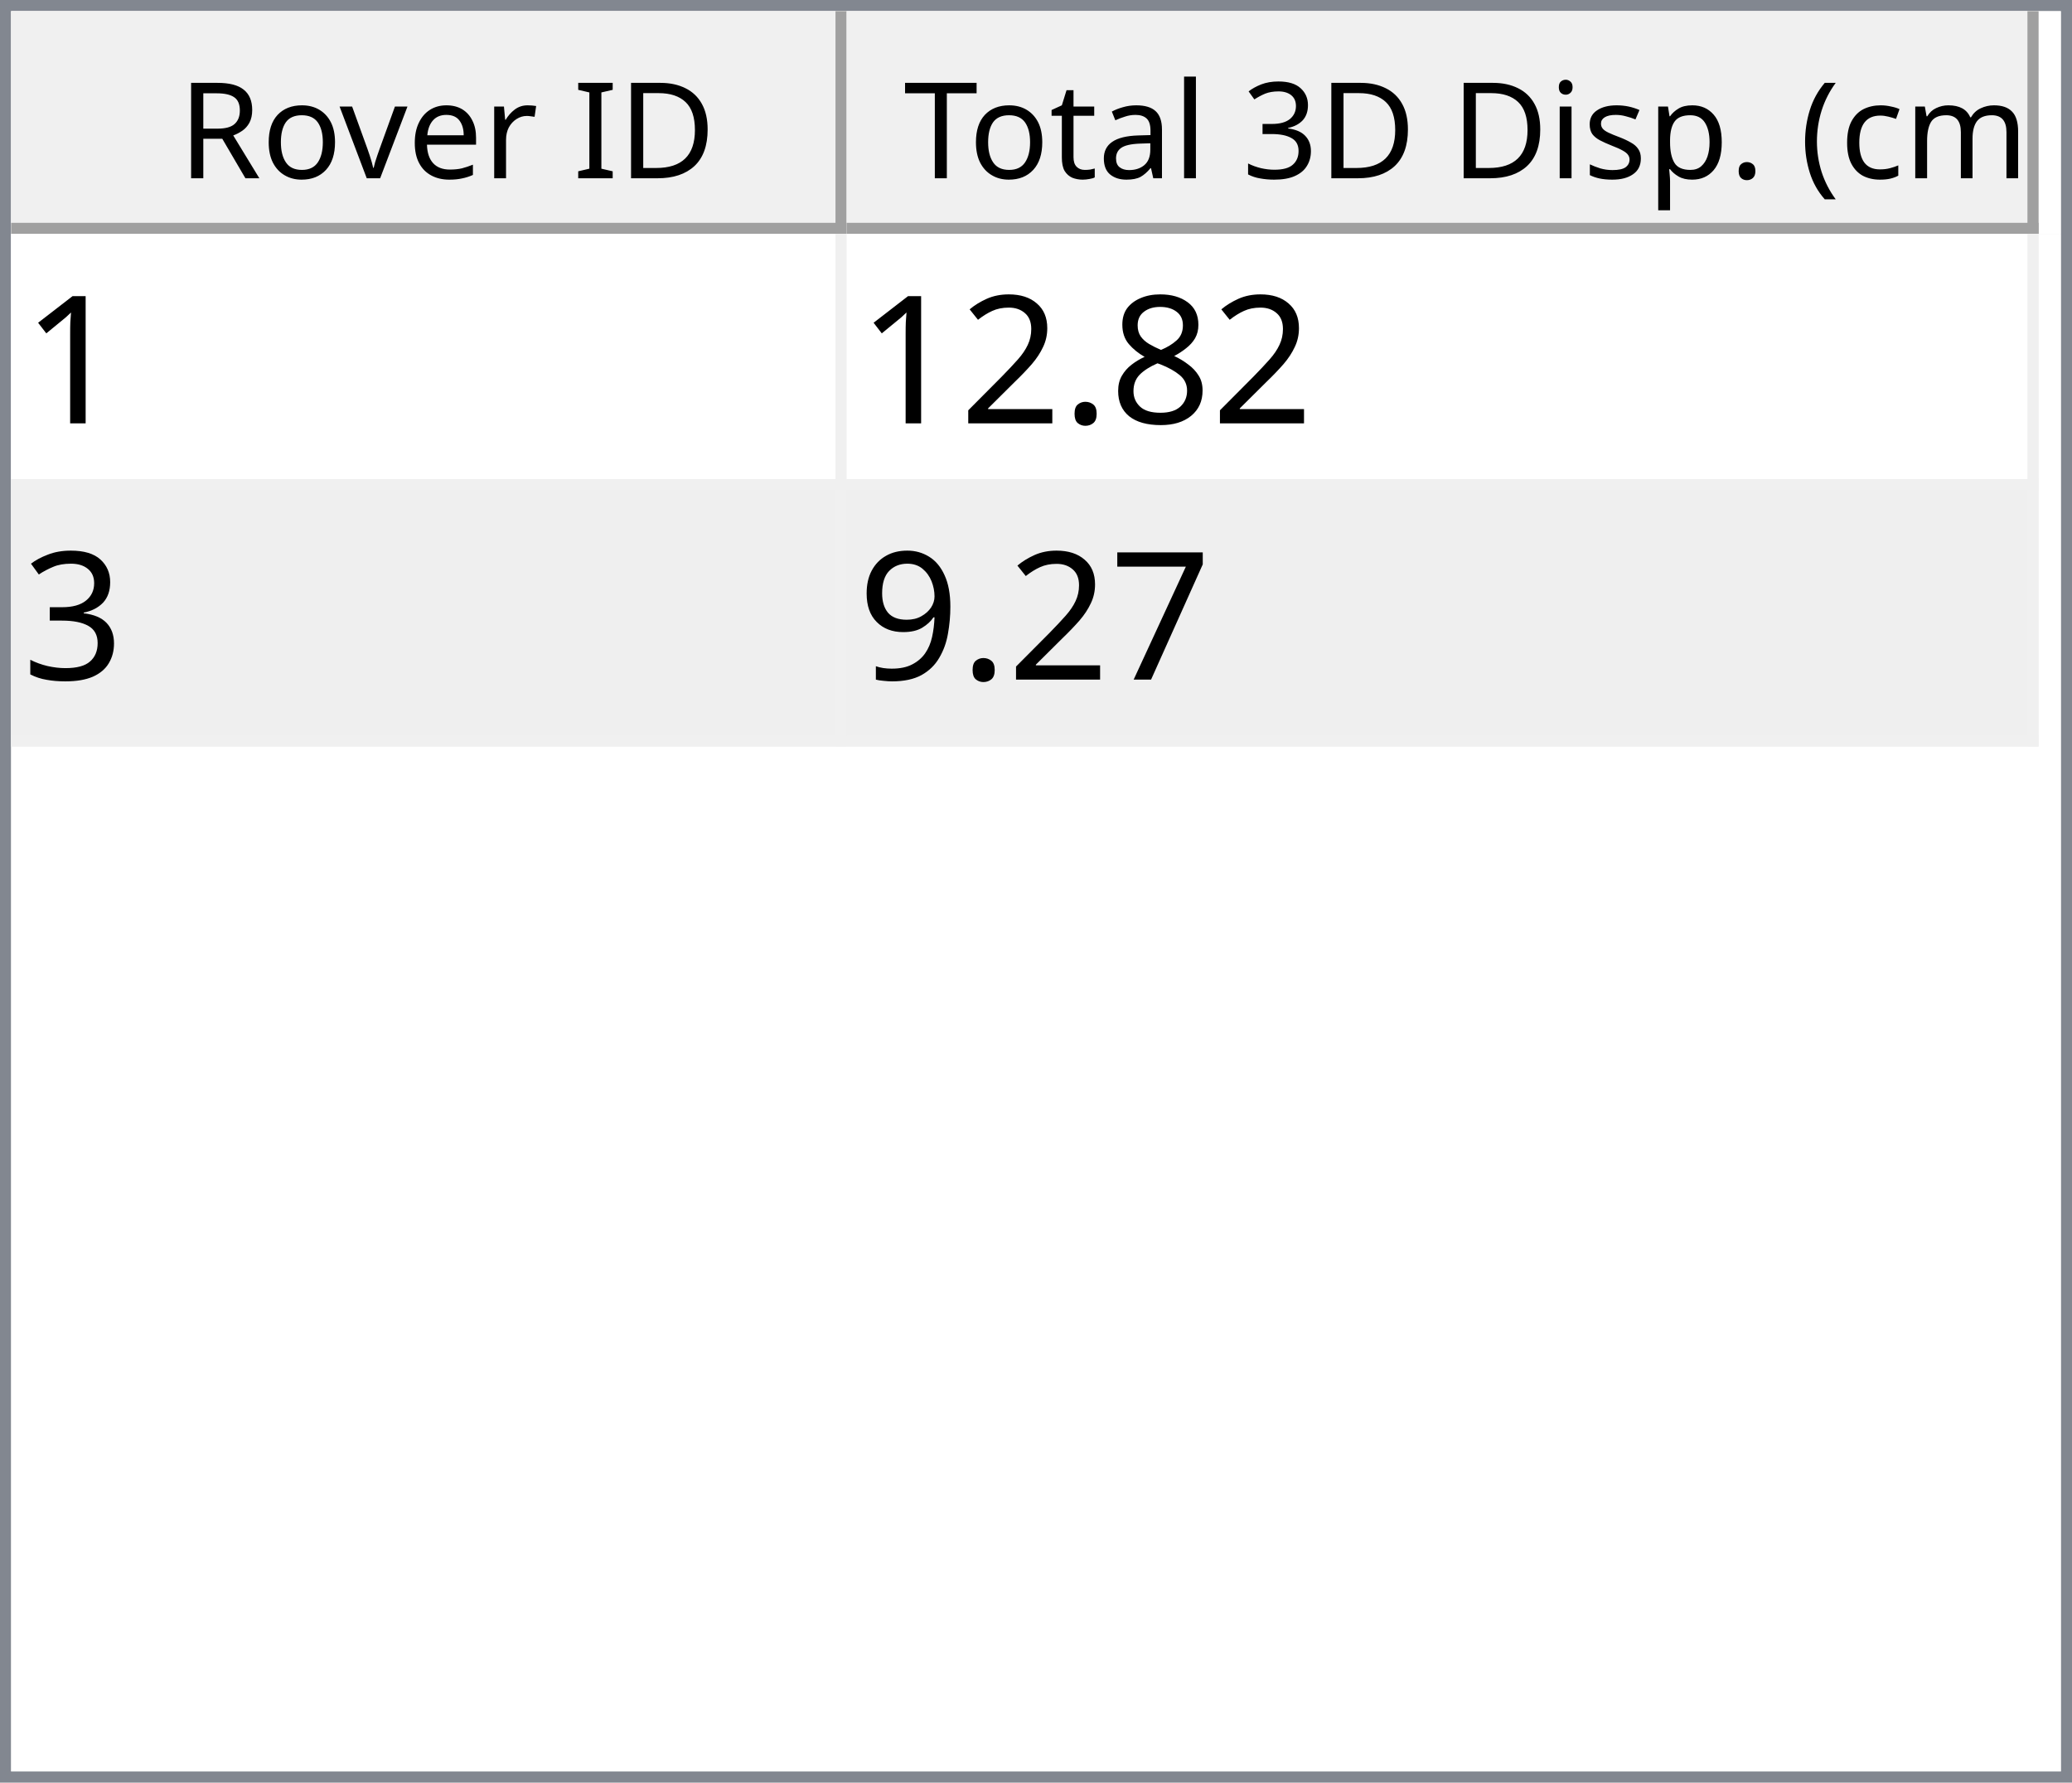
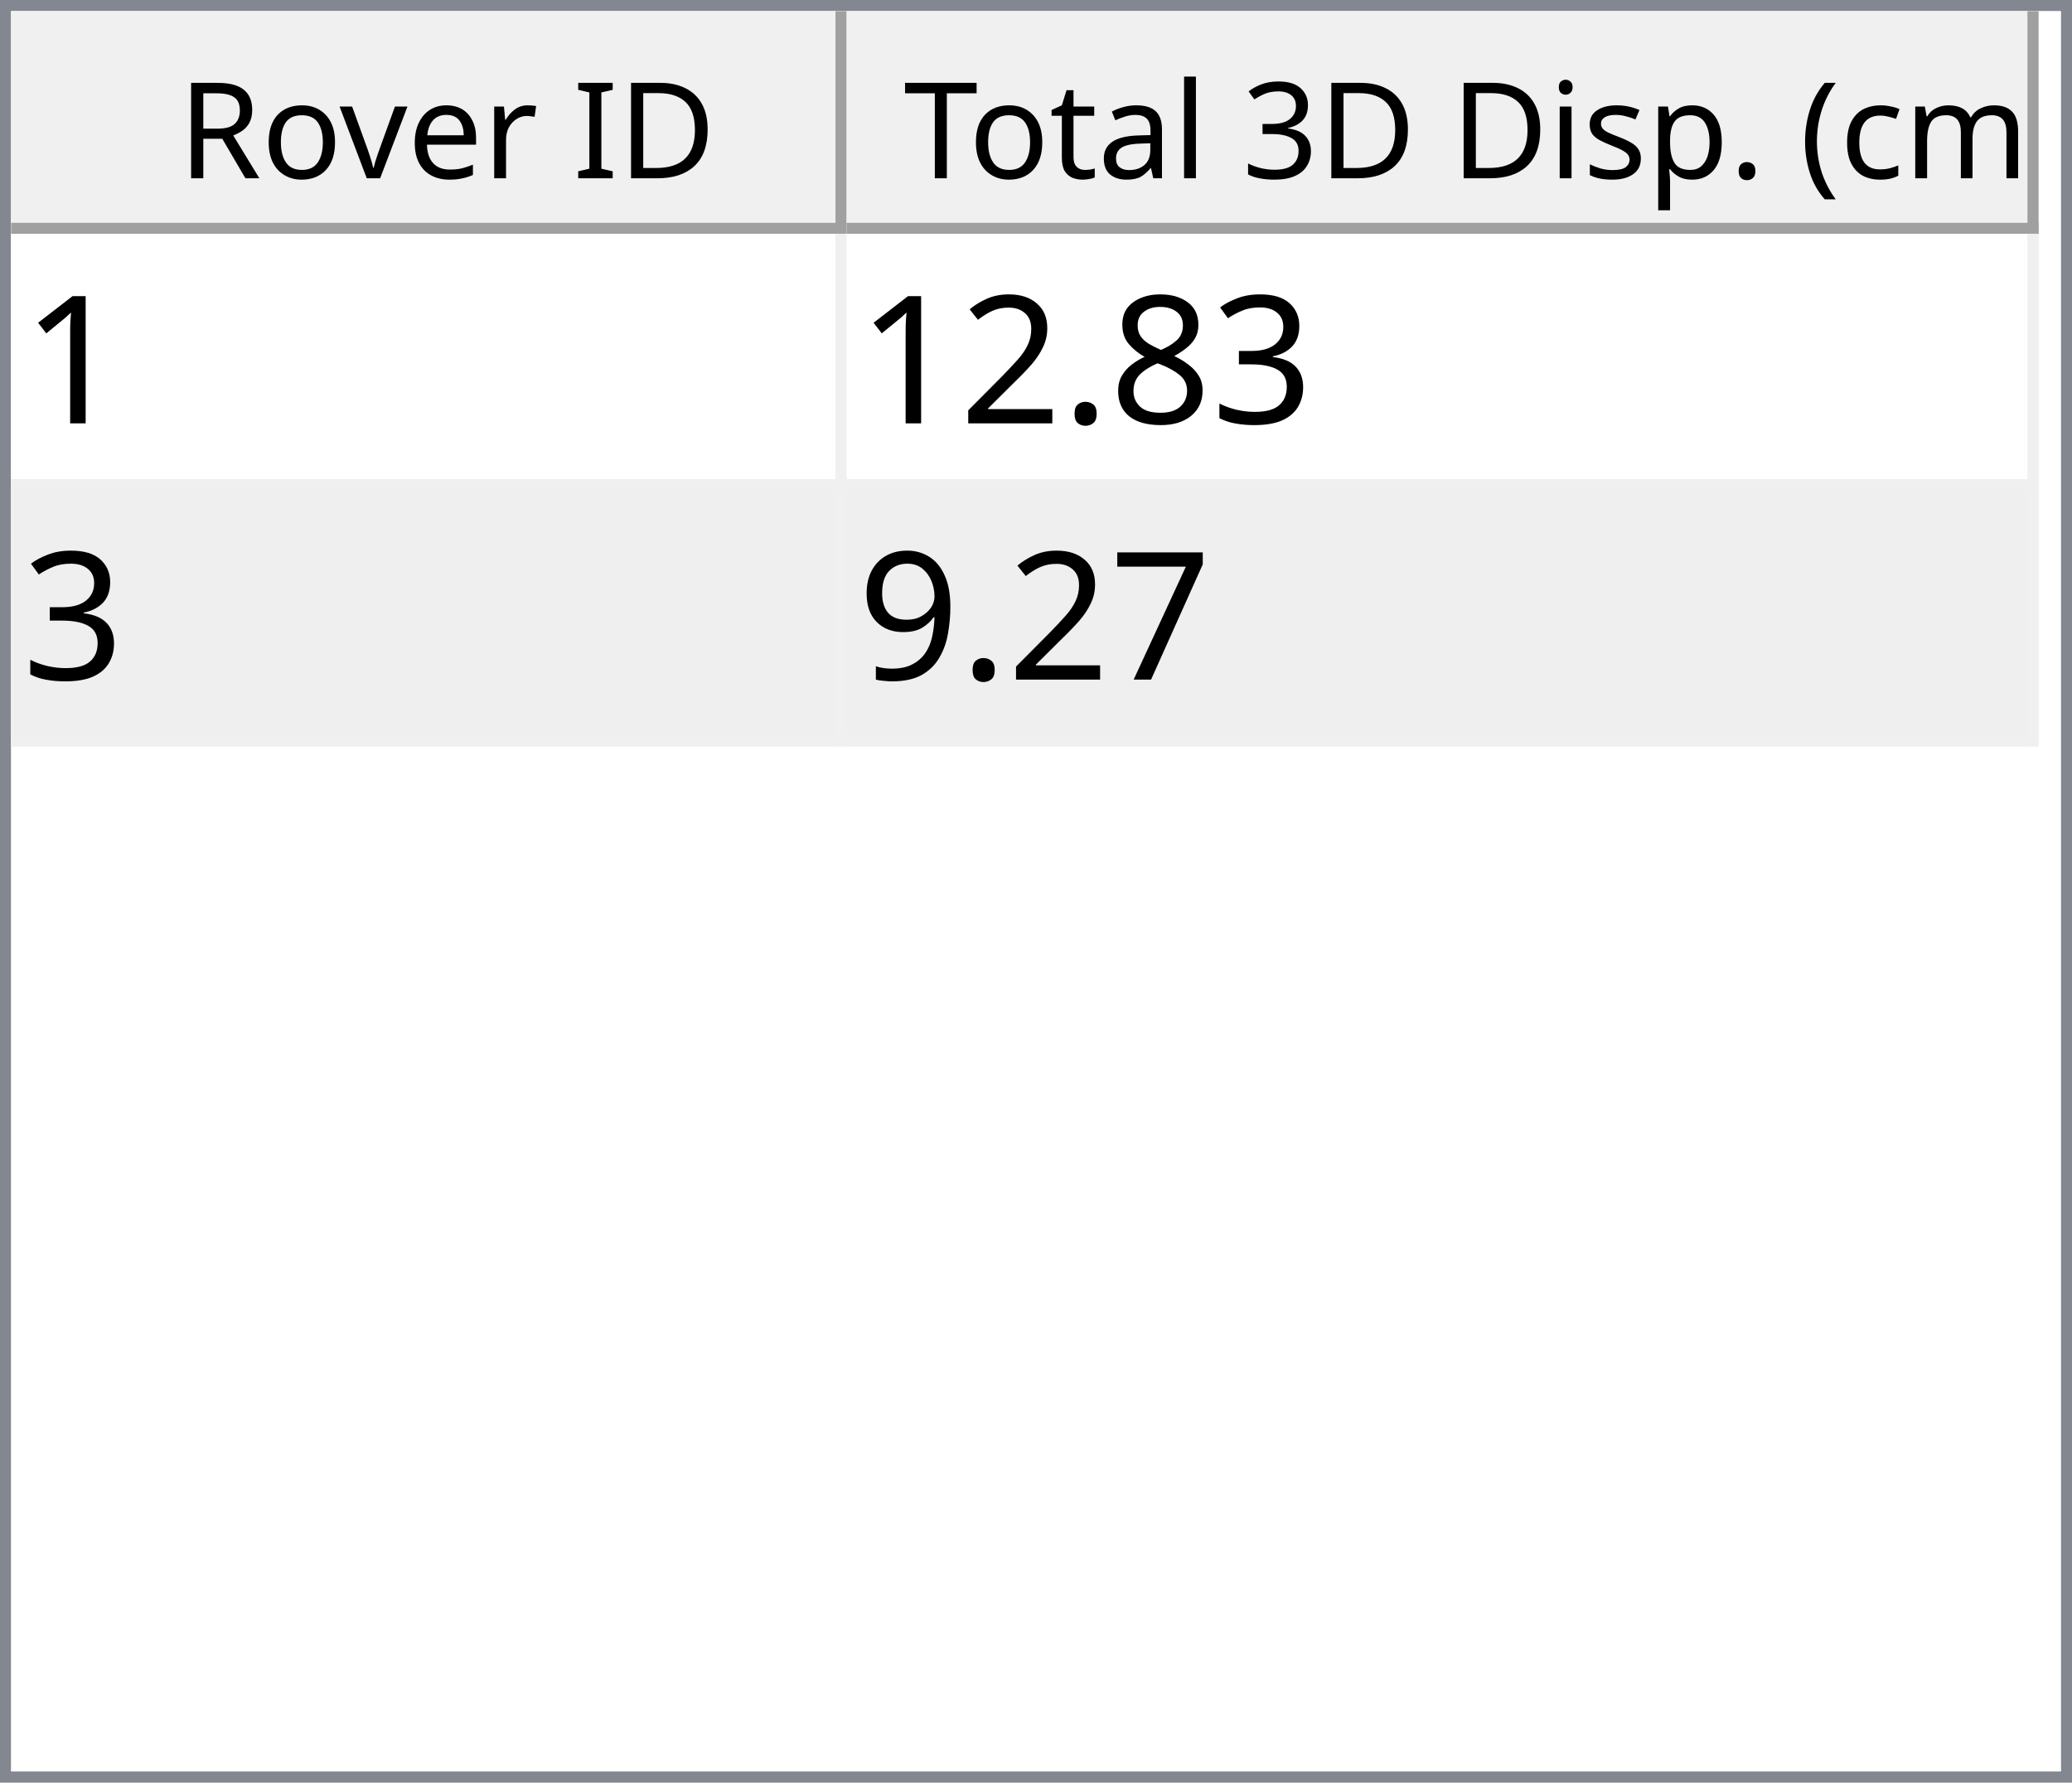
<svg xmlns="http://www.w3.org/2000/svg" style="fill-opacity:1; color-rendering:auto; color-interpolation:auto; text-rendering:auto; stroke:black; stroke-linecap:square; stroke-miterlimit:10; shape-rendering:auto; stroke-opacity:1; fill:black; stroke-dasharray:none; font-weight:normal; stroke-width:1; font-family:'Dialog'; font-style:normal; stroke-linejoin:miter; font-size:12px; stroke-dashoffset:0; image-rendering:auto;" width="186" height="160">
  <defs id="genericDefs" />
  <g>
    <defs id="defs1">
      <clipPath clipPathUnits="userSpaceOnUse" id="clipPath1">
        <path d="M0 0 L186 0 L186 160 L0 160 L0 0 Z" />
      </clipPath>
      <clipPath clipPathUnits="userSpaceOnUse" id="clipPath2">
        <path d="M0 0 L0 160 L186 160 L186 0 Z" />
      </clipPath>
      <clipPath clipPathUnits="userSpaceOnUse" id="clipPath3">
        <path d="M0 0 L0 20 L184 20 L184 0 Z" />
      </clipPath>
      <clipPath clipPathUnits="userSpaceOnUse" id="clipPath4">
        <path d="M0 0 L0 20 L75 20 L75 0 Z" />
      </clipPath>
      <clipPath clipPathUnits="userSpaceOnUse" id="clipPath5">
        <path d="M1 1 L1 19 L74 19 L74 1 Z" />
      </clipPath>
      <clipPath clipPathUnits="userSpaceOnUse" id="clipPath6">
        <path d="M0 0 L0 18 L73 18 L73 0 Z" />
      </clipPath>
      <clipPath clipPathUnits="userSpaceOnUse" id="clipPath7">
        <path d="M-0.5 -0.5 L-0.5 19.5 L74.5 19.5 L74.5 -0.5 Z" />
      </clipPath>
      <clipPath clipPathUnits="userSpaceOnUse" id="clipPath8">
        <path d="M0 0 L0 20 L107 20 L107 0 Z" />
      </clipPath>
      <clipPath clipPathUnits="userSpaceOnUse" id="clipPath9">
        <path d="M1 1 L1 19 L106 19 L106 1 Z" />
      </clipPath>
      <clipPath clipPathUnits="userSpaceOnUse" id="clipPath10">
        <path d="M0 0 L0 18 L105 18 L105 0 Z" />
      </clipPath>
      <clipPath clipPathUnits="userSpaceOnUse" id="clipPath11">
        <path d="M-0.5 -0.5 L-0.5 19.5 L106.5 19.5 L106.5 -0.5 Z" />
      </clipPath>
      <clipPath clipPathUnits="userSpaceOnUse" id="clipPath12">
        <path d="M0 0 L0 138 L184 138 L184 0 Z" />
      </clipPath>
      <clipPath clipPathUnits="userSpaceOnUse" id="clipPath13">
        <path d="M0 0 L0 46 L182 46 L182 0 Z" />
      </clipPath>
      <clipPath clipPathUnits="userSpaceOnUse" id="clipPath14">
        <path d="M-0.5 -0.5 L-0.5 45.5 L181.5 45.5 L181.5 -0.5 Z" />
      </clipPath>
      <clipPath clipPathUnits="userSpaceOnUse" id="clipPath15">
        <path d="M0 0 L0 22 L74 22 L74 0 Z" />
      </clipPath>
      <clipPath clipPathUnits="userSpaceOnUse" id="clipPath16">
        <path d="M0 0 L0 22 L106 22 L106 0 Z" />
      </clipPath>
      <font horiz-adv-x="64.551" id="font1">
        <font-face ascent="107.91" descent="25.098" units-per-em="100" style="font-style:normal; font-family:Segoe UI; font-weight:normal;" />
        <missing-glyph horiz-adv-x="64.551" d="M8.109 0 L8.109 68.266 L56.453 68.266 L56.453 0 L8.109 0 ZM15.328 7.234 L49.219 7.234 L49.219 61.031 L15.328 61.031 L15.328 7.234 Z" />
        <glyph unicode="D" horiz-adv-x="70.117" d="M9.188 0 L9.188 70.016 L28.516 70.016 Q65.531 70.016 65.531 35.891 Q65.531 19.672 55.25 9.836 Q44.969 0 27.734 0 L9.188 0 ZM17.391 62.594 L17.391 7.422 L27.828 7.422 Q41.609 7.422 49.273 14.797 Q56.938 22.172 56.938 35.688 Q56.938 62.594 28.328 62.594 L17.391 62.594 Z" />
        <glyph unicode="I" horiz-adv-x="26.611" d="M17.391 0 L9.188 0 L9.188 70.016 L17.391 70.016 L17.391 0 Z" />
        <glyph unicode=" " horiz-adv-x="27.393" d="" />
        <glyph unicode="r" horiz-adv-x="34.766" d="M34.188 41.891 Q32.078 43.5 28.125 43.5 Q23 43.5 19.555 38.672 Q16.109 33.844 16.109 25.484 L16.109 0 L8.109 0 L8.109 50 L16.109 50 L16.109 39.703 L16.312 39.703 Q18.016 44.969 21.531 47.922 Q25.047 50.875 29.391 50.875 Q32.516 50.875 34.188 50.203 L34.188 41.891 Z" />
        <glyph unicode="e" horiz-adv-x="52.295" d="M48.297 23 L12.984 23 Q13.188 14.656 17.484 10.109 Q21.781 5.562 29.297 5.562 Q37.75 5.562 44.828 11.141 L44.828 3.609 Q38.234 -1.172 27.391 -1.172 Q16.797 -1.172 10.742 5.641 Q4.688 12.453 4.688 24.812 Q4.688 36.469 11.305 43.82 Q17.922 51.172 27.734 51.172 Q37.547 51.172 42.922 44.828 Q48.297 38.484 48.297 27.203 L48.297 23 ZM40.094 29.781 Q40.047 36.719 36.75 40.578 Q33.453 44.438 27.594 44.438 Q21.922 44.438 17.969 40.383 Q14.016 36.328 13.094 29.781 L40.094 29.781 Z" />
        <glyph unicode="v" horiz-adv-x="47.9" d="M47.406 50 L27.484 0 L19.625 0 L0.688 50 L9.469 50 L22.172 13.672 Q23.578 9.672 23.922 6.688 L24.125 6.688 Q24.609 10.453 25.688 13.484 L38.969 50 L47.406 50 Z" />
        <glyph unicode="o" horiz-adv-x="58.594" d="M29 -1.172 Q17.922 -1.172 11.305 5.836 Q4.688 12.844 4.688 24.422 Q4.688 37.016 11.57 44.094 Q18.453 51.172 30.172 51.172 Q41.359 51.172 47.633 44.289 Q53.906 37.406 53.906 25.203 Q53.906 13.234 47.141 6.031 Q40.375 -1.172 29 -1.172 ZM29.594 44.438 Q21.875 44.438 17.383 39.188 Q12.891 33.938 12.891 24.703 Q12.891 15.828 17.43 10.695 Q21.969 5.562 29.594 5.562 Q37.359 5.562 41.531 10.594 Q45.703 15.625 45.703 24.906 Q45.703 34.281 41.531 39.359 Q37.359 44.438 29.594 44.438 Z" />
        <glyph unicode="R" horiz-adv-x="59.814" d="M59.375 0 L49.609 0 L37.891 19.625 Q36.281 22.359 34.766 24.289 Q33.25 26.219 31.664 27.438 Q30.078 28.656 28.25 29.219 Q26.422 29.781 24.125 29.781 L17.391 29.781 L17.391 0 L9.188 0 L9.188 70.016 L30.078 70.016 Q34.672 70.016 38.555 68.867 Q42.438 67.719 45.289 65.375 Q48.141 63.031 49.758 59.547 Q51.375 56.062 51.375 51.375 Q51.375 47.703 50.273 44.656 Q49.172 41.609 47.148 39.211 Q45.125 36.812 42.266 35.133 Q39.406 33.453 35.844 32.516 L35.844 32.328 Q37.594 31.547 38.891 30.547 Q40.188 29.547 41.359 28.18 Q42.531 26.812 43.68 25.078 Q44.828 23.344 46.234 21.047 L59.375 0 ZM17.391 62.594 L17.391 37.203 L28.516 37.203 Q31.594 37.203 34.203 38.133 Q36.812 39.062 38.719 40.797 Q40.625 42.531 41.703 45.047 Q42.781 47.562 42.781 50.688 Q42.781 56.297 39.141 59.445 Q35.5 62.594 28.609 62.594 L17.391 62.594 Z" />
        <glyph unicode=")" horiz-adv-x="30.176" d="M8.297 -15.922 L1.172 -15.922 Q16.406 2.344 16.406 26.812 Q16.406 51.469 1.078 70.016 L8.297 70.016 Q23.531 52.156 23.531 26.703 Q23.531 1.375 8.297 -15.922 Z" />
        <glyph unicode="m" horiz-adv-x="86.133" d="M79.109 0 L71.094 0 L71.094 28.719 Q71.094 37.016 68.531 40.727 Q65.969 44.438 59.906 44.438 Q54.781 44.438 51.195 39.75 Q47.609 35.062 47.609 28.516 L47.609 0 L39.594 0 L39.594 29.688 Q39.594 44.438 28.219 44.438 Q22.953 44.438 19.531 40.016 Q16.109 35.594 16.109 28.516 L16.109 0 L8.109 0 L8.109 50 L16.109 50 L16.109 42.094 L16.312 42.094 Q21.625 51.172 31.844 51.172 Q36.969 51.172 40.773 48.312 Q44.578 45.453 46 40.828 Q51.562 51.172 62.594 51.172 Q79.109 51.172 79.109 30.812 L79.109 0 Z" />
        <glyph unicode="c" horiz-adv-x="46.191" d="M42.188 2.297 Q36.422 -1.172 28.516 -1.172 Q17.828 -1.172 11.258 5.789 Q4.688 12.75 4.688 23.828 Q4.688 36.188 11.766 43.68 Q18.844 51.172 30.672 51.172 Q37.25 51.172 42.281 48.734 L42.281 40.531 Q36.719 44.438 30.375 44.438 Q22.703 44.438 17.797 38.945 Q12.891 33.453 12.891 24.516 Q12.891 15.719 17.508 10.641 Q22.125 5.562 29.891 5.562 Q36.422 5.562 42.188 9.906 L42.188 2.297 Z" />
        <glyph unicode="(" horiz-adv-x="30.176" d="M29.109 -15.922 L21.969 -15.922 Q6.844 1.375 6.844 26.703 Q6.844 52.156 21.969 70.016 L29.203 70.016 Q13.875 51.469 13.875 26.812 Q13.875 2.344 29.109 -15.922 Z" />
        <glyph unicode="." horiz-adv-x="21.68" d="M10.891 -1.078 Q8.641 -1.078 7.055 0.539 Q5.469 2.156 5.469 4.391 Q5.469 6.641 7.055 8.273 Q8.641 9.906 10.891 9.906 Q13.188 9.906 14.797 8.273 Q16.406 6.641 16.406 4.391 Q16.406 2.156 14.797 0.539 Q13.188 -1.078 10.891 -1.078 Z" />
        <glyph unicode="p" horiz-adv-x="58.789" d="M16.312 7.234 L16.109 7.234 L16.109 -23 L8.109 -23 L8.109 50 L16.109 50 L16.109 41.219 L16.312 41.219 Q22.219 51.172 33.594 51.172 Q43.266 51.172 48.688 44.461 Q54.109 37.75 54.109 26.469 Q54.109 13.922 48 6.375 Q41.891 -1.172 31.297 -1.172 Q21.578 -1.172 16.312 7.234 ZM16.109 27.391 L16.109 20.406 Q16.109 14.203 20.141 9.883 Q24.172 5.562 30.375 5.562 Q37.641 5.562 41.773 11.133 Q45.906 16.703 45.906 26.609 Q45.906 34.969 42.047 39.703 Q38.188 44.438 31.594 44.438 Q24.609 44.438 20.359 39.578 Q16.109 34.719 16.109 27.391 Z" />
        <glyph unicode="s" horiz-adv-x="42.432" d="M5.078 1.812 L5.078 10.406 Q11.625 5.562 19.484 5.562 Q30.031 5.562 30.031 12.594 Q30.031 14.594 29.125 15.992 Q28.219 17.391 26.68 18.461 Q25.141 19.531 23.07 20.383 Q21 21.234 18.609 22.172 Q15.281 23.484 12.766 24.828 Q10.25 26.172 8.57 27.859 Q6.891 29.547 6.031 31.695 Q5.172 33.844 5.172 36.719 Q5.172 40.234 6.789 42.945 Q8.406 45.656 11.086 47.484 Q13.766 49.312 17.211 50.242 Q20.656 51.172 24.312 51.172 Q30.812 51.172 35.938 48.922 L35.938 40.828 Q30.422 44.438 23.25 44.438 Q21 44.438 19.195 43.922 Q17.391 43.406 16.094 42.477 Q14.797 41.547 14.086 40.258 Q13.375 38.969 13.375 37.406 Q13.375 35.453 14.086 34.133 Q14.797 32.812 16.164 31.789 Q17.531 30.766 19.484 29.938 Q21.438 29.109 23.922 28.125 Q27.25 26.859 29.883 25.516 Q32.516 24.172 34.375 22.484 Q36.234 20.797 37.234 18.602 Q38.234 16.406 38.234 13.375 Q38.234 9.672 36.602 6.938 Q34.969 4.203 32.234 2.398 Q29.5 0.594 25.93 -0.289 Q22.359 -1.172 18.453 -1.172 Q10.75 -1.172 5.078 1.812 Z" />
        <glyph unicode="i" horiz-adv-x="24.219" d="M12.203 62.703 Q10.062 62.703 8.547 64.164 Q7.031 65.625 7.031 67.875 Q7.031 70.125 8.547 71.609 Q10.062 73.094 12.203 73.094 Q14.406 73.094 15.945 71.609 Q17.484 70.125 17.484 67.875 Q17.484 65.719 15.945 64.211 Q14.406 62.703 12.203 62.703 ZM16.109 0 L8.109 0 L8.109 50 L16.109 50 L16.109 0 Z" />
        <glyph unicode="3" horiz-adv-x="53.906" d="M46.531 19.828 Q46.531 15.094 44.75 11.211 Q42.969 7.328 39.719 4.57 Q36.469 1.812 31.93 0.297 Q27.391 -1.219 21.922 -1.219 Q11.922 -1.219 6 2.594 L6 11.188 Q13.094 5.609 22.219 5.609 Q25.875 5.609 28.828 6.539 Q31.781 7.469 33.906 9.227 Q36.031 10.984 37.18 13.477 Q38.328 15.969 38.328 19.094 Q38.328 32.812 18.797 32.812 L12.984 32.812 L12.984 39.594 L18.5 39.594 Q35.797 39.594 35.797 52.484 Q35.797 64.406 22.609 64.406 Q15.188 64.406 8.688 59.422 L8.688 67.188 Q15.375 71.188 24.609 71.188 Q29 71.188 32.57 69.969 Q36.141 68.75 38.68 66.555 Q41.219 64.359 42.609 61.281 Q44 58.203 44 54.5 Q44 40.672 30.031 36.719 L30.031 36.531 Q33.594 36.141 36.625 34.797 Q39.656 33.453 41.852 31.305 Q44.047 29.156 45.289 26.25 Q46.531 23.344 46.531 19.828 Z" />
        <glyph unicode="l" horiz-adv-x="24.219" d="M16.109 0 L8.109 0 L8.109 74.031 L16.109 74.031 L16.109 0 Z" />
        <glyph unicode="a" horiz-adv-x="50.879" d="M43.891 0 L35.891 0 L35.891 7.812 L35.688 7.812 Q30.469 -1.172 20.312 -1.172 Q12.844 -1.172 8.617 2.781 Q4.391 6.734 4.391 13.281 Q4.391 27.297 20.906 29.594 L35.891 31.688 Q35.891 44.438 25.594 44.438 Q16.547 44.438 9.281 38.281 L9.281 46.484 Q16.656 51.172 26.266 51.172 Q43.891 51.172 43.891 32.516 L43.891 0 ZM35.891 25.297 L23.828 23.641 Q18.266 22.859 15.43 20.875 Q12.594 18.891 12.594 13.875 Q12.594 10.203 15.211 7.883 Q17.828 5.562 22.172 5.562 Q28.125 5.562 32.008 9.742 Q35.891 13.922 35.891 20.312 L35.891 25.297 Z" />
        <glyph unicode="t" horiz-adv-x="33.887" d="M31.297 0.484 Q28.469 -1.078 23.828 -1.078 Q10.688 -1.078 10.688 13.578 L10.688 43.172 L2.094 43.172 L2.094 50 L10.688 50 L10.688 62.203 L18.703 64.797 L18.703 50 L31.297 50 L31.297 43.172 L18.703 43.172 L18.703 14.984 Q18.703 9.969 20.414 7.82 Q22.125 5.672 26.078 5.672 Q29.109 5.672 31.297 7.328 L31.297 0.484 Z" />
        <glyph unicode="T" horiz-adv-x="52.393" d="M50.594 62.594 L30.375 62.594 L30.375 0 L22.172 0 L22.172 62.594 L2 62.594 L2 70.016 L50.594 70.016 L50.594 62.594 Z" />
      </font>
      <font horiz-adv-x="75.0" id="font2">
        <font-face ascent="100.537" descent="21.973" units-per-em="100" style="font-style:normal; font-family:sans-serif; font-weight:normal;" />
        <missing-glyph horiz-adv-x="75.0" d="M12.5 0 L12.5 62.5 L62.5 62.5 L62.5 0 L12.5 0 ZM14.062 1.562 L60.938 1.562 L60.938 60.938 L14.062 60.938 L14.062 1.562 Z" />
        <glyph unicode="1" horiz-adv-x="55.615" d="M37.25 0 L28.469 0 L28.469 56 Q25.297 52.984 20.141 49.953 Q14.984 46.922 10.891 45.406 L10.891 53.906 Q18.266 57.375 23.781 62.305 Q29.297 67.234 31.594 71.875 L37.25 71.875 L37.25 0 Z" />
+         <glyph unicode="3" horiz-adv-x="55.615" d="M4.203 18.891 L12.984 20.062 Q14.5 12.594 18.141 9.297 Q21.781 6 27 6 Q33.203 6 37.477 10.297 Q41.75 14.594 41.75 20.953 Q41.75 27 37.797 30.93 Q33.844 34.859 27.734 34.859 Q25.25 34.859 21.531 33.891 L22.516 41.609 Q23.391 41.5 23.922 41.5 Q29.547 41.5 34.039 44.43 Q38.531 47.359 38.531 53.469 Q38.531 58.297 35.258 61.477 Q31.984 64.656 26.812 64.656 Q21.688 64.656 18.266 61.43 Q14.844 58.203 13.875 51.766 L5.078 53.328 Q6.688 62.156 12.398 67.016 Q18.109 71.875 26.609 71.875 Q32.469 71.875 37.398 69.359 Q42.328 66.844 44.945 62.5 Q47.562 58.156 47.562 53.266 Q47.562 48.641 45.07 44.828 Q42.578 41.016 37.703 38.766 Q44.047 37.312 47.562 32.695 Q51.078 28.078 51.078 21.141 Q51.078 11.766 44.242 5.25 Q37.406 -1.266 26.953 -1.266 Q17.531 -1.266 11.305 4.352 Q5.078 9.969 4.203 18.891 Z" />
        <glyph unicode="8" horiz-adv-x="55.615" d="M17.672 38.812 Q12.203 40.828 9.57 44.539 Q6.938 48.25 6.938 53.422 Q6.938 61.234 12.555 66.555 Q18.172 71.875 27.484 71.875 Q36.859 71.875 42.578 66.43 Q48.297 60.984 48.297 53.172 Q48.297 48.188 45.68 44.508 Q43.062 40.828 37.75 38.812 Q44.344 36.672 47.781 31.883 Q51.219 27.094 51.219 20.453 Q51.219 11.281 44.727 5.031 Q38.234 -1.219 27.641 -1.219 Q17.047 -1.219 10.547 5.055 Q4.047 11.328 4.047 20.703 Q4.047 27.688 7.594 32.398 Q11.141 37.109 17.672 38.812 ZM15.922 53.719 Q15.922 48.641 19.195 45.414 Q22.469 42.188 27.688 42.188 Q32.766 42.188 36.016 45.383 Q39.266 48.578 39.266 53.219 Q39.266 58.062 35.914 61.359 Q32.562 64.656 27.594 64.656 Q22.562 64.656 19.242 61.43 Q15.922 58.203 15.922 53.719 ZM13.094 20.656 Q13.094 16.891 14.875 13.375 Q16.656 9.859 20.172 7.93 Q23.688 6 27.734 6 Q34.031 6 38.133 10.055 Q42.234 14.109 42.234 20.359 Q42.234 26.703 38.016 30.859 Q33.797 35.016 27.438 35.016 Q21.234 35.016 17.164 30.914 Q13.094 26.812 13.094 20.656 Z" />
        <glyph unicode="." horiz-adv-x="27.783" d="M9.078 0 L9.078 10.016 L19.094 10.016 L19.094 0 L9.078 0 Z" />
        <glyph unicode="2" horiz-adv-x="55.615" d="M50.344 8.453 L50.344 0 L3.031 0 Q2.938 3.172 4.047 6.109 Q5.859 10.938 9.836 15.625 Q13.812 20.312 21.344 26.469 Q33.016 36.031 37.117 41.625 Q41.219 47.219 41.219 52.203 Q41.219 57.422 37.477 61.008 Q33.734 64.594 27.734 64.594 Q21.391 64.594 17.578 60.789 Q13.766 56.984 13.719 50.25 L4.688 51.172 Q5.609 61.281 11.664 66.578 Q17.719 71.875 27.938 71.875 Q38.234 71.875 44.242 66.164 Q50.25 60.453 50.25 52 Q50.25 47.703 48.492 43.555 Q46.734 39.406 42.656 34.812 Q38.578 30.219 29.109 22.219 Q21.188 15.578 18.945 13.211 Q16.703 10.844 15.234 8.453 L50.344 8.453 Z" />
-         <glyph unicode="3" horiz-adv-x="55.615" d="M4.203 18.891 L12.984 20.062 Q14.5 12.594 18.141 9.297 Q21.781 6 27 6 Q33.203 6 37.477 10.297 Q41.75 14.594 41.75 20.953 Q41.75 27 37.797 30.93 Q33.844 34.859 27.734 34.859 Q25.25 34.859 21.531 33.891 L22.516 41.609 Q23.391 41.5 23.922 41.5 Q29.547 41.5 34.039 44.43 Q38.531 47.359 38.531 53.469 Q38.531 58.297 35.258 61.477 Q31.984 64.656 26.812 64.656 Q21.688 64.656 18.266 61.43 Q14.844 58.203 13.875 51.766 L5.078 53.328 Q6.688 62.156 12.398 67.016 Q18.109 71.875 26.609 71.875 Q32.469 71.875 37.398 69.359 Q42.328 66.844 44.945 62.5 Q47.562 58.156 47.562 53.266 Q47.562 48.641 45.07 44.828 Q42.578 41.016 37.703 38.766 Q44.047 37.312 47.562 32.695 Q51.078 28.078 51.078 21.141 Q51.078 11.766 44.242 5.25 Q37.406 -1.266 26.953 -1.266 Q17.531 -1.266 11.305 4.352 Q5.078 9.969 4.203 18.891 Z" />
        <glyph unicode="7" horiz-adv-x="55.615" d="M4.734 62.203 L4.734 70.656 L51.078 70.656 L51.078 63.812 Q44.234 56.547 37.523 44.484 Q30.812 32.422 27.156 19.672 Q24.516 10.688 23.781 0 L14.75 0 Q14.891 8.453 18.062 20.414 Q21.234 32.375 27.172 43.484 Q33.109 54.594 39.797 62.203 L4.734 62.203 Z" />
        <glyph unicode="9" horiz-adv-x="55.615" d="M5.469 16.547 L13.922 17.328 Q14.984 11.375 18.016 8.688 Q21.047 6 25.781 6 Q29.828 6 32.883 7.859 Q35.938 9.719 37.891 12.82 Q39.844 15.922 41.164 21.195 Q42.484 26.469 42.484 31.938 Q42.484 32.516 42.438 33.688 Q39.797 29.5 35.234 26.883 Q30.672 24.266 25.344 24.266 Q16.453 24.266 10.305 30.711 Q4.156 37.156 4.156 47.703 Q4.156 58.594 10.578 65.234 Q17 71.875 26.656 71.875 Q33.641 71.875 39.43 68.117 Q45.219 64.359 48.219 57.398 Q51.219 50.438 51.219 37.25 Q51.219 23.531 48.242 15.406 Q45.266 7.281 39.383 3.031 Q33.5 -1.219 25.594 -1.219 Q17.188 -1.219 11.867 3.445 Q6.547 8.109 5.469 16.547 ZM41.453 48.141 Q41.453 55.719 37.43 60.156 Q33.406 64.594 27.734 64.594 Q21.875 64.594 17.531 59.812 Q13.188 55.031 13.188 47.406 Q13.188 40.578 17.312 36.305 Q21.438 32.031 27.484 32.031 Q33.594 32.031 37.523 36.305 Q41.453 40.578 41.453 48.141 Z" />
      </font>
    </defs>
    <g style="fill:white; stroke:white;">
      <rect x="0" y="0" width="186" style="clip-path:url(#clipPath1); stroke:none;" height="160" />
    </g>
    <g style="fill:white; text-rendering:optimizeSpeed; color-rendering:optimizeSpeed; image-rendering:optimizeSpeed; shape-rendering:crispEdges; stroke:white; color-interpolation:sRGB;">
      <rect x="0" width="186" height="160" y="0" style="stroke:none;" />
      <path style="stroke:none;" d="M0 160 L186 160 L186 0 L0 0 Z" />
    </g>
    <g style="fill:rgb(240,240,240); font-family:'Segoe UI'; stroke:rgb(240,240,240);">
      <rect x="0" y="0" width="186" style="clip-path:url(#clipPath2); stroke:none;" height="160" />
    </g>
    <g style="fill:rgb(130,135,144); font-family:'Segoe UI'; stroke:rgb(130,135,144);">
      <path d="M0 0 L186 0 L186 160 L0 160 L0 0 ZM1 1 L185 1 L185 159 L1 159 L1 1 Z" style="fill-rule:evenodd; clip-path:url(#clipPath2); stroke:none;" />
    </g>
    <g style="fill:white; font-family:'Segoe UI'; stroke:white;" transform="translate(1,1)">
      <rect x="0" y="0" width="184" style="clip-path:url(#clipPath3); stroke:none;" height="20" />
    </g>
    <g style="fill:rgb(240,240,240); font-family:'Segoe UI'; stroke:rgb(240,240,240);" transform="translate(1,1)">
      <rect x="0" y="0" width="75" style="clip-path:url(#clipPath4); stroke:none;" height="20" />
    </g>
    <g style="font-family:'Segoe UI';" transform="translate(2,2)">
      <text x="14" xml:space="preserve" y="14" style="clip-path:url(#clipPath6); stroke:none;">Rover ID</text>
    </g>
    <g style="fill:rgb(160,160,160); font-family:'Segoe UI'; stroke:rgb(160,160,160); stroke-linejoin:bevel;" transform="translate(1.5,1.5)">
      <line x1="74" x2="74" y1="0" style="fill:none; clip-path:url(#clipPath7);" y2="19" />
    </g>
    <g style="fill:rgb(160,160,160); font-family:'Segoe UI'; stroke:rgb(160,160,160); stroke-linejoin:bevel;" transform="matrix(1,0,0,1,1,1) translate(0.5,0.5)">
      <line x1="0" x2="74" y1="19" style="fill:none; clip-path:url(#clipPath7);" y2="19" />
    </g>
    <g style="fill:rgb(240,240,240); font-family:'Segoe UI'; stroke:rgb(240,240,240);" transform="translate(76,1)">
      <rect x="0" y="0" width="107" style="clip-path:url(#clipPath8); stroke:none;" height="20" />
    </g>
    <g style="font-family:'Segoe UI';" transform="translate(77,2)">
      <text x="1" xml:space="preserve" y="14" style="clip-path:url(#clipPath10); stroke:none;"> Total 3D Disp. (cm)</text>
    </g>
    <g style="fill:rgb(160,160,160); font-family:'Segoe UI'; stroke:rgb(160,160,160); stroke-linejoin:bevel;" transform="translate(76.5,1.5)">
      <line x1="106" x2="106" y1="0" style="fill:none; clip-path:url(#clipPath11);" y2="19" />
    </g>
    <g style="fill:rgb(160,160,160); font-family:'Segoe UI'; stroke:rgb(160,160,160); stroke-linejoin:bevel;" transform="matrix(1,0,0,1,76,1) translate(0.5,0.5)">
      <line x1="0" x2="106" y1="19" style="fill:none; clip-path:url(#clipPath11);" y2="19" />
    </g>
    <g style="fill:white; font-family:'Segoe UI'; stroke:white;" transform="translate(1,21)">
      <rect x="0" y="0" width="184" style="clip-path:url(#clipPath12); stroke:none;" height="138" />
    </g>
    <g style="fill:rgb(240,240,240); font-size:16px; font-family:sans-serif; stroke:rgb(240,240,240);" transform="translate(1,21)">
      <rect x="0" y="0" width="182" style="clip-path:url(#clipPath13); stroke:none;" height="46" />
      <line transform="translate(0.5,0.5)" x1="0" x2="181" y1="22" style="clip-path:url(#clipPath14); fill:none; stroke-linejoin:bevel;" y2="22" />
    </g>
    <g transform="matrix(1,0,0,1,1,21) translate(0.5,0.5)" style="fill:rgb(240,240,240); font-size:16px; font-family:sans-serif; stroke:rgb(240,240,240); stroke-linejoin:bevel;">
      <line x1="0" x2="181" y1="45" style="fill:none; clip-path:url(#clipPath14);" y2="45" />
    </g>
    <g transform="matrix(1,0,0,1,1,21) translate(0.5,0.5)" style="fill:rgb(240,240,240); font-size:16px; font-family:sans-serif; stroke:rgb(240,240,240); stroke-linejoin:bevel;">
      <line x1="74" x2="74" y1="0" style="fill:none; clip-path:url(#clipPath14);" y2="45" />
    </g>
    <g transform="matrix(1,0,0,1,1,21) translate(0.5,0.5)" style="fill:rgb(240,240,240); font-size:16px; font-family:sans-serif; stroke:rgb(240,240,240); stroke-linejoin:bevel;">
      <line x1="181" x2="181" y1="0" style="fill:none; clip-path:url(#clipPath14);" y2="45" />
    </g>
    <g style="fill:white; font-size:16px; font-family:sans-serif; stroke:white;" transform="matrix(1,0,0,1,1,21)">
      <rect x="0" y="0" width="74" style="clip-path:url(#clipPath15); stroke:none;" height="22" />
      <text x="1" y="17" style="fill:black; clip-path:url(#clipPath15); stroke:none;" xml:space="preserve">1</text>
    </g>
    <g style="fill:white; font-size:16px; font-family:sans-serif; stroke:white;" transform="matrix(1,0,0,1,1,21) translate(75,0)">
      <rect x="0" y="0" width="106" style="clip-path:url(#clipPath16); stroke:none;" height="22" />
-       <text x="1" y="17" style="fill:black; clip-path:url(#clipPath16); stroke:none;" xml:space="preserve">12.82</text>
+       <text x="1" y="17" style="fill:black; clip-path:url(#clipPath16); stroke:none;" xml:space="preserve">12.83</text>
    </g>
    <g style="fill:rgb(239,239,239); font-size:16px; font-family:sans-serif; stroke:rgb(239,239,239);" transform="matrix(1,0,0,1,1,21) translate(0,23)">
      <rect x="0" y="0" width="74" style="clip-path:url(#clipPath15); stroke:none;" height="22" />
      <text x="1" y="17" style="fill:black; clip-path:url(#clipPath15); stroke:none;" xml:space="preserve">3</text>
    </g>
    <g style="fill:rgb(239,239,239); font-size:16px; font-family:sans-serif; stroke:rgb(239,239,239);" transform="matrix(1,0,0,1,1,21) translate(75,23)">
      <rect x="0" y="0" width="106" style="clip-path:url(#clipPath16); stroke:none;" height="22" />
      <text x="1" y="17" style="fill:black; clip-path:url(#clipPath16); stroke:none;" xml:space="preserve">9.27</text>
    </g>
  </g>
</svg>
